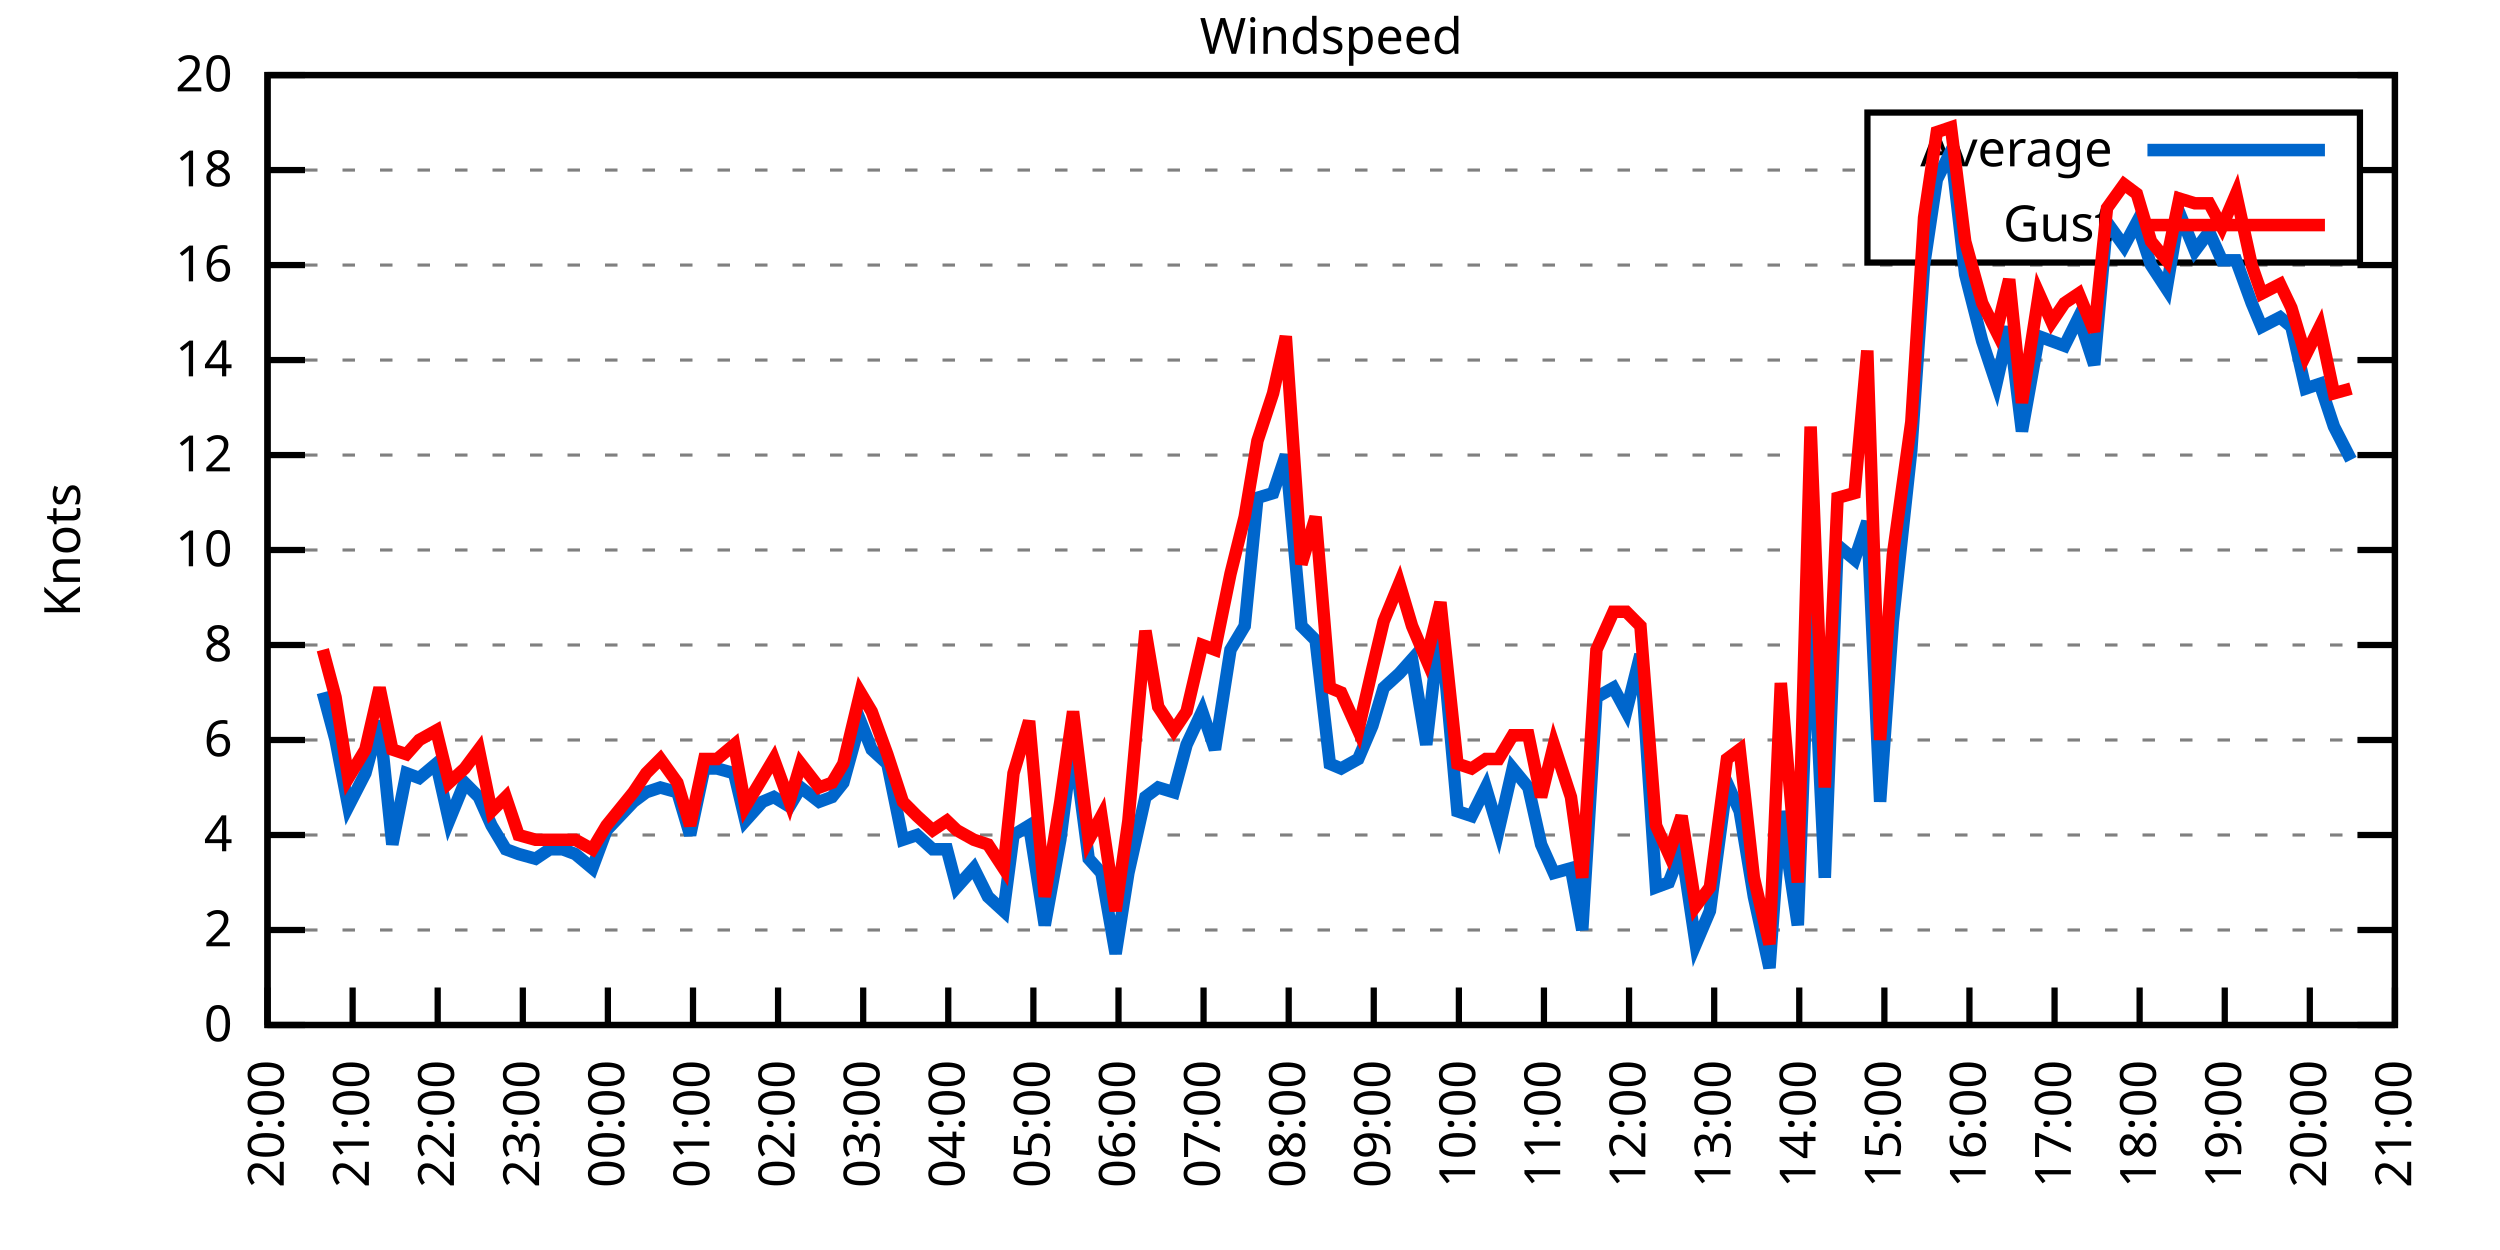
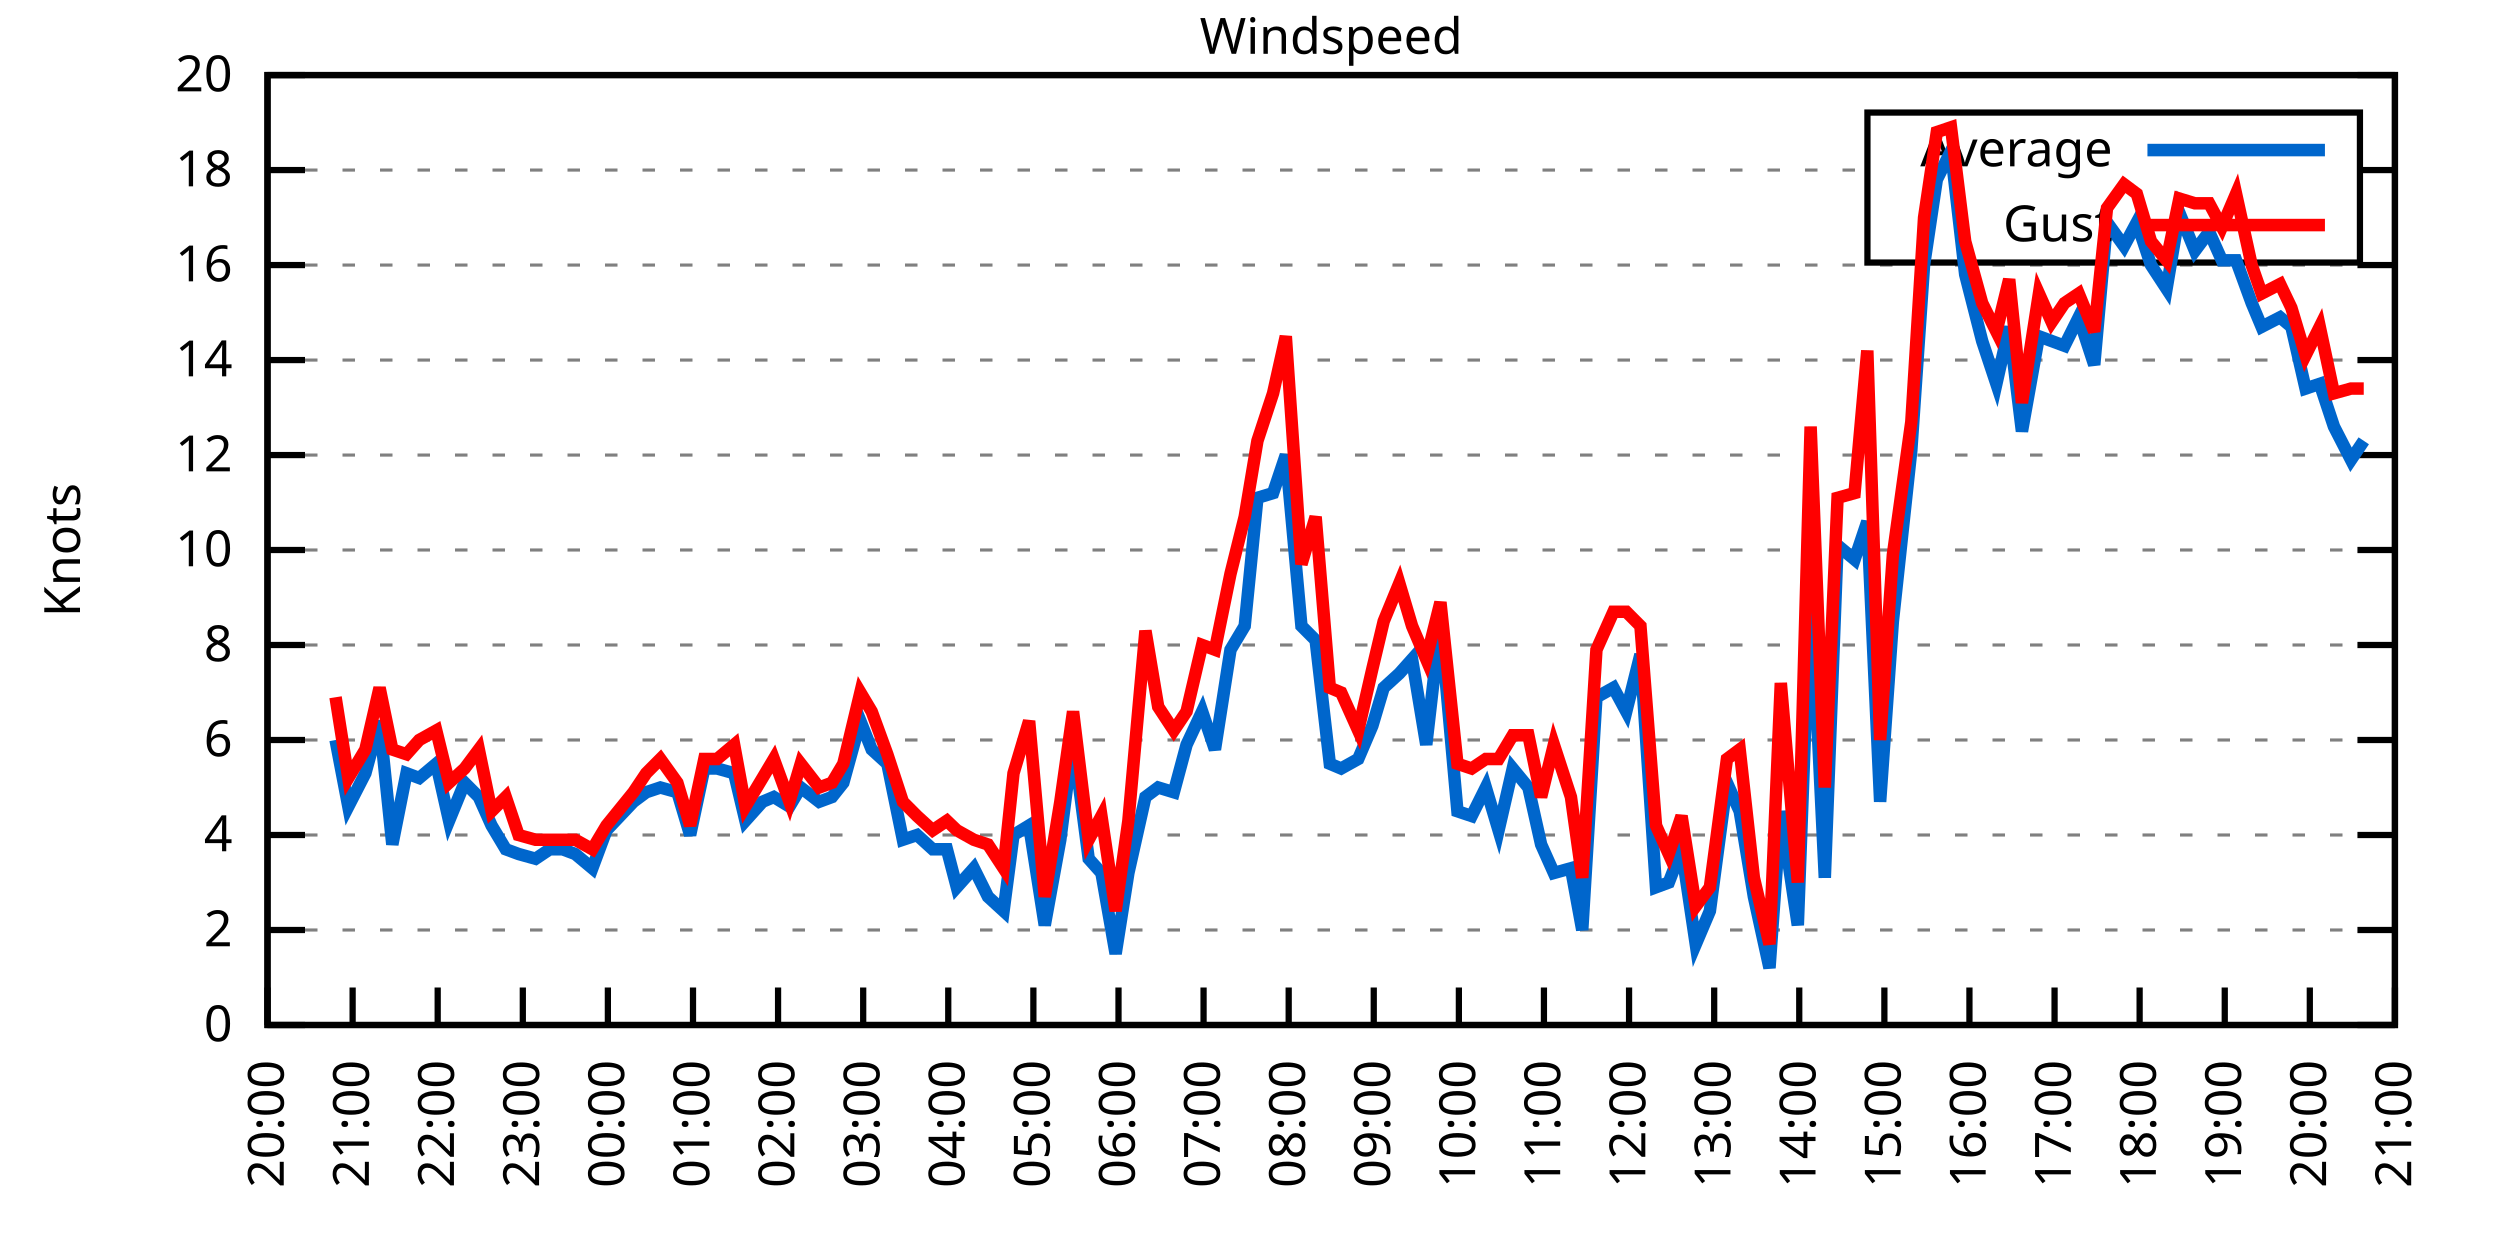
<svg xmlns="http://www.w3.org/2000/svg" xmlns:xlink="http://www.w3.org/1999/xlink" width="400" height="200" viewBox="0 0 400 200">
  <g id="gnuplot_canvas">
    <rect x="0" y="0" width="400" height="200" fill="none" />
    <defs>
      <circle id="gpDot" r="0.5" stroke-width="0.5" stroke="currentColor" />
      <path id="gpPt0" stroke-width="0.333" stroke="currentColor" d="M-1,0 h2 M0,-1 v2" />
      <path id="gpPt1" stroke-width="0.333" stroke="currentColor" d="M-1,-1 L1,1 M1,-1 L-1,1" />
      <path id="gpPt2" stroke-width="0.333" stroke="currentColor" d="M-1,0 L1,0 M0,-1 L0,1 M-1,-1 L1,1 M-1,1 L1,-1" />
      <rect id="gpPt3" stroke-width="0.333" stroke="currentColor" x="-1" y="-1" width="2" height="2" />
      <rect id="gpPt4" stroke-width="0.333" stroke="currentColor" fill="currentColor" x="-1" y="-1" width="2" height="2" />
      <circle id="gpPt5" stroke-width="0.333" stroke="currentColor" cx="0" cy="0" r="1" />
      <use xlink:href="#gpPt5" id="gpPt6" fill="currentColor" stroke="none" />
      <path id="gpPt7" stroke-width="0.333" stroke="currentColor" d="M0,-1.33 L-1.33,0.67 L1.33,0.67 z" />
      <use xlink:href="#gpPt7" id="gpPt8" fill="currentColor" stroke="none" />
      <use xlink:href="#gpPt7" id="gpPt9" stroke="currentColor" transform="rotate(180)" />
      <use xlink:href="#gpPt9" id="gpPt10" fill="currentColor" stroke="none" />
      <use xlink:href="#gpPt3" id="gpPt11" stroke="currentColor" transform="rotate(45)" />
      <use xlink:href="#gpPt11" id="gpPt12" fill="currentColor" stroke="none" />
      <path id="gpPt13" stroke-width="0.333" stroke="currentColor" d="M0,1.330 L1.265,0.411 L0.782,-1.067 L-0.782,-1.076 L-1.265,0.411 z" />
      <use xlink:href="#gpPt13" id="gpPt14" fill="currentColor" stroke="none" />
      <filter id="textbox" filterUnits="objectBoundingBox" x="0" y="0" height="1" width="1">
        <feFlood flood-color="white" flood-opacity="1" result="bgnd" />
        <feComposite in="SourceGraphic" in2="bgnd" operator="atop" />
      </filter>
      <filter id="greybox" filterUnits="objectBoundingBox" x="0" y="0" height="1" width="1">
        <feFlood flood-color="lightgrey" flood-opacity="1" result="grey" />
        <feComposite in="SourceGraphic" in2="grey" operator="atop" />
      </filter>
    </defs>
    <g fill="none" color="white" stroke="currentColor" stroke-width="1.00" stroke-linecap="butt" stroke-linejoin="miter">
</g>
    <g fill="none" color="black" stroke="currentColor" stroke-width="1.00" stroke-linecap="butt" stroke-linejoin="miter">
      <g stroke="none" shape-rendering="crispEdges">
        <polygon fill="rgb(255, 255, 255)" points="42.80,164.00 383.18,164.00 383.18,12.02 42.80,12.02 " />
      </g>
    </g>
    <g fill="none" color="black" stroke="currentColor" stroke-width="1.00" stroke-linecap="butt" stroke-linejoin="miter">
</g>
    <g fill="none" color="black" stroke="black" stroke-width="0.50" stroke-linecap="butt" stroke-linejoin="miter">
</g>
    <g fill="none" color="gray" stroke="currentColor" stroke-width="0.50" stroke-linecap="butt" stroke-linejoin="miter">
      <path stroke="gray" stroke-dasharray="2,4" class="gridline" d="M42.80,164.00 L383.19,164.00  " />
    </g>
    <g fill="none" color="gray" stroke="gray" stroke-width="1.00" stroke-linecap="butt" stroke-linejoin="miter">
</g>
    <g fill="none" color="black" stroke="currentColor" stroke-width="1.00" stroke-linecap="butt" stroke-linejoin="miter">
      <path stroke="black" d="M42.80,164.00 L48.80,164.00 M383.19,164.00 L377.19,164.00  " />
      <g transform="translate(37.20,166.60)" stroke="none" fill="black" font-family="Sans" font-size="8.00" text-anchor="end">
        <text>
          <tspan font-family="Sans"> 0</tspan>
        </text>
      </g>
    </g>
    <g fill="none" color="black" stroke="currentColor" stroke-width="1.00" stroke-linecap="butt" stroke-linejoin="miter">
</g>
    <g fill="none" color="black" stroke="black" stroke-width="0.50" stroke-linecap="butt" stroke-linejoin="miter">
</g>
    <g fill="none" color="gray" stroke="currentColor" stroke-width="0.50" stroke-linecap="butt" stroke-linejoin="miter">
      <path stroke="gray" stroke-dasharray="2,4" class="gridline" d="M42.80,148.80 L383.19,148.80  " />
    </g>
    <g fill="none" color="gray" stroke="gray" stroke-width="1.00" stroke-linecap="butt" stroke-linejoin="miter">
</g>
    <g fill="none" color="black" stroke="currentColor" stroke-width="1.00" stroke-linecap="butt" stroke-linejoin="miter">
      <path stroke="black" d="M42.80,148.80 L48.80,148.80 M383.19,148.80 L377.19,148.80  " />
      <g transform="translate(37.20,151.40)" stroke="none" fill="black" font-family="Sans" font-size="8.00" text-anchor="end">
        <text>
          <tspan font-family="Sans"> 2</tspan>
        </text>
      </g>
    </g>
    <g fill="none" color="black" stroke="currentColor" stroke-width="1.00" stroke-linecap="butt" stroke-linejoin="miter">
</g>
    <g fill="none" color="black" stroke="black" stroke-width="0.50" stroke-linecap="butt" stroke-linejoin="miter">
</g>
    <g fill="none" color="gray" stroke="currentColor" stroke-width="0.50" stroke-linecap="butt" stroke-linejoin="miter">
      <path stroke="gray" stroke-dasharray="2,4" class="gridline" d="M42.80,133.60 L383.19,133.60  " />
    </g>
    <g fill="none" color="gray" stroke="gray" stroke-width="1.00" stroke-linecap="butt" stroke-linejoin="miter">
</g>
    <g fill="none" color="black" stroke="currentColor" stroke-width="1.00" stroke-linecap="butt" stroke-linejoin="miter">
      <path stroke="black" d="M42.80,133.60 L48.80,133.60 M383.19,133.60 L377.19,133.60  " />
      <g transform="translate(37.20,136.20)" stroke="none" fill="black" font-family="Sans" font-size="8.00" text-anchor="end">
        <text>
          <tspan font-family="Sans"> 4</tspan>
        </text>
      </g>
    </g>
    <g fill="none" color="black" stroke="currentColor" stroke-width="1.00" stroke-linecap="butt" stroke-linejoin="miter">
</g>
    <g fill="none" color="black" stroke="black" stroke-width="0.50" stroke-linecap="butt" stroke-linejoin="miter">
</g>
    <g fill="none" color="gray" stroke="currentColor" stroke-width="0.50" stroke-linecap="butt" stroke-linejoin="miter">
      <path stroke="gray" stroke-dasharray="2,4" class="gridline" d="M42.80,118.40 L383.19,118.40  " />
    </g>
    <g fill="none" color="gray" stroke="gray" stroke-width="1.00" stroke-linecap="butt" stroke-linejoin="miter">
</g>
    <g fill="none" color="black" stroke="currentColor" stroke-width="1.00" stroke-linecap="butt" stroke-linejoin="miter">
      <path stroke="black" d="M42.80,118.40 L48.80,118.40 M383.19,118.40 L377.19,118.40  " />
      <g transform="translate(37.20,121.00)" stroke="none" fill="black" font-family="Sans" font-size="8.00" text-anchor="end">
        <text>
          <tspan font-family="Sans"> 6</tspan>
        </text>
      </g>
    </g>
    <g fill="none" color="black" stroke="currentColor" stroke-width="1.00" stroke-linecap="butt" stroke-linejoin="miter">
</g>
    <g fill="none" color="black" stroke="black" stroke-width="0.50" stroke-linecap="butt" stroke-linejoin="miter">
</g>
    <g fill="none" color="gray" stroke="currentColor" stroke-width="0.50" stroke-linecap="butt" stroke-linejoin="miter">
      <path stroke="gray" stroke-dasharray="2,4" class="gridline" d="M42.80,103.20 L383.19,103.20  " />
    </g>
    <g fill="none" color="gray" stroke="gray" stroke-width="1.00" stroke-linecap="butt" stroke-linejoin="miter">
</g>
    <g fill="none" color="black" stroke="currentColor" stroke-width="1.00" stroke-linecap="butt" stroke-linejoin="miter">
      <path stroke="black" d="M42.80,103.20 L48.80,103.20 M383.19,103.20 L377.19,103.20  " />
      <g transform="translate(37.20,105.80)" stroke="none" fill="black" font-family="Sans" font-size="8.00" text-anchor="end">
        <text>
          <tspan font-family="Sans"> 8</tspan>
        </text>
      </g>
    </g>
    <g fill="none" color="black" stroke="currentColor" stroke-width="1.00" stroke-linecap="butt" stroke-linejoin="miter">
</g>
    <g fill="none" color="black" stroke="black" stroke-width="0.50" stroke-linecap="butt" stroke-linejoin="miter">
</g>
    <g fill="none" color="gray" stroke="currentColor" stroke-width="0.50" stroke-linecap="butt" stroke-linejoin="miter">
      <path stroke="gray" stroke-dasharray="2,4" class="gridline" d="M42.80,88.00 L383.19,88.00  " />
    </g>
    <g fill="none" color="gray" stroke="gray" stroke-width="1.00" stroke-linecap="butt" stroke-linejoin="miter">
</g>
    <g fill="none" color="black" stroke="currentColor" stroke-width="1.00" stroke-linecap="butt" stroke-linejoin="miter">
      <path stroke="black" d="M42.80,88.00 L48.80,88.00 M383.19,88.00 L377.19,88.00  " />
      <g transform="translate(37.20,90.60)" stroke="none" fill="black" font-family="Sans" font-size="8.00" text-anchor="end">
        <text>
          <tspan font-family="Sans"> 10</tspan>
        </text>
      </g>
    </g>
    <g fill="none" color="black" stroke="currentColor" stroke-width="1.00" stroke-linecap="butt" stroke-linejoin="miter">
</g>
    <g fill="none" color="black" stroke="black" stroke-width="0.50" stroke-linecap="butt" stroke-linejoin="miter">
</g>
    <g fill="none" color="gray" stroke="currentColor" stroke-width="0.50" stroke-linecap="butt" stroke-linejoin="miter">
      <path stroke="gray" stroke-dasharray="2,4" class="gridline" d="M42.80,72.81 L383.19,72.81  " />
    </g>
    <g fill="none" color="gray" stroke="gray" stroke-width="1.00" stroke-linecap="butt" stroke-linejoin="miter">
</g>
    <g fill="none" color="black" stroke="currentColor" stroke-width="1.00" stroke-linecap="butt" stroke-linejoin="miter">
      <path stroke="black" d="M42.80,72.81 L48.80,72.81 M383.19,72.81 L377.19,72.81  " />
      <g transform="translate(37.20,75.41)" stroke="none" fill="black" font-family="Sans" font-size="8.00" text-anchor="end">
        <text>
          <tspan font-family="Sans"> 12</tspan>
        </text>
      </g>
    </g>
    <g fill="none" color="black" stroke="currentColor" stroke-width="1.00" stroke-linecap="butt" stroke-linejoin="miter">
</g>
    <g fill="none" color="black" stroke="black" stroke-width="0.50" stroke-linecap="butt" stroke-linejoin="miter">
</g>
    <g fill="none" color="gray" stroke="currentColor" stroke-width="0.50" stroke-linecap="butt" stroke-linejoin="miter">
      <path stroke="gray" stroke-dasharray="2,4" class="gridline" d="M42.80,57.61 L383.19,57.61  " />
    </g>
    <g fill="none" color="gray" stroke="gray" stroke-width="1.00" stroke-linecap="butt" stroke-linejoin="miter">
</g>
    <g fill="none" color="black" stroke="currentColor" stroke-width="1.00" stroke-linecap="butt" stroke-linejoin="miter">
      <path stroke="black" d="M42.80,57.61 L48.80,57.61 M383.19,57.61 L377.19,57.61  " />
      <g transform="translate(37.20,60.21)" stroke="none" fill="black" font-family="Sans" font-size="8.00" text-anchor="end">
        <text>
          <tspan font-family="Sans"> 14</tspan>
        </text>
      </g>
    </g>
    <g fill="none" color="black" stroke="currentColor" stroke-width="1.00" stroke-linecap="butt" stroke-linejoin="miter">
</g>
    <g fill="none" color="black" stroke="black" stroke-width="0.50" stroke-linecap="butt" stroke-linejoin="miter">
</g>
    <g fill="none" color="gray" stroke="currentColor" stroke-width="0.50" stroke-linecap="butt" stroke-linejoin="miter">
      <path stroke="gray" stroke-dasharray="2,4" class="gridline" d="M42.80,42.41 L383.19,42.41  " />
    </g>
    <g fill="none" color="gray" stroke="gray" stroke-width="1.00" stroke-linecap="butt" stroke-linejoin="miter">
</g>
    <g fill="none" color="black" stroke="currentColor" stroke-width="1.00" stroke-linecap="butt" stroke-linejoin="miter">
      <path stroke="black" d="M42.80,42.41 L48.80,42.41 M383.19,42.41 L377.19,42.41  " />
      <g transform="translate(37.20,45.01)" stroke="none" fill="black" font-family="Sans" font-size="8.00" text-anchor="end">
        <text>
          <tspan font-family="Sans"> 16</tspan>
        </text>
      </g>
    </g>
    <g fill="none" color="black" stroke="currentColor" stroke-width="1.00" stroke-linecap="butt" stroke-linejoin="miter">
</g>
    <g fill="none" color="black" stroke="black" stroke-width="0.50" stroke-linecap="butt" stroke-linejoin="miter">
</g>
    <g fill="none" color="gray" stroke="currentColor" stroke-width="0.50" stroke-linecap="butt" stroke-linejoin="miter">
      <path stroke="gray" stroke-dasharray="2,4" class="gridline" d="M42.80,27.21 L298.79,27.21 M377.59,27.21 L383.19,27.21  " />
    </g>
    <g fill="none" color="gray" stroke="gray" stroke-width="1.00" stroke-linecap="butt" stroke-linejoin="miter">
</g>
    <g fill="none" color="black" stroke="currentColor" stroke-width="1.00" stroke-linecap="butt" stroke-linejoin="miter">
      <path stroke="black" d="M42.80,27.21 L48.80,27.21 M383.19,27.21 L377.19,27.21  " />
      <g transform="translate(37.20,29.81)" stroke="none" fill="black" font-family="Sans" font-size="8.00" text-anchor="end">
        <text>
          <tspan font-family="Sans"> 18</tspan>
        </text>
      </g>
    </g>
    <g fill="none" color="black" stroke="currentColor" stroke-width="1.00" stroke-linecap="butt" stroke-linejoin="miter">
</g>
    <g fill="none" color="black" stroke="black" stroke-width="0.50" stroke-linecap="butt" stroke-linejoin="miter">
</g>
    <g fill="none" color="gray" stroke="currentColor" stroke-width="0.50" stroke-linecap="butt" stroke-linejoin="miter">
      <path stroke="gray" stroke-dasharray="2,4" class="gridline" d="M42.80,12.01 L383.19,12.01  " />
    </g>
    <g fill="none" color="gray" stroke="gray" stroke-width="1.00" stroke-linecap="butt" stroke-linejoin="miter">
</g>
    <g fill="none" color="black" stroke="currentColor" stroke-width="1.00" stroke-linecap="butt" stroke-linejoin="miter">
      <path stroke="black" d="M42.80,12.01 L48.80,12.01 M383.19,12.01 L377.19,12.01  " />
      <g transform="translate(37.20,14.61)" stroke="none" fill="black" font-family="Sans" font-size="8.00" text-anchor="end">
        <text>
          <tspan font-family="Sans"> 20</tspan>
        </text>
      </g>
    </g>
    <g fill="none" color="black" stroke="currentColor" stroke-width="1.00" stroke-linecap="butt" stroke-linejoin="miter">
      <path stroke="black" d="M42.80,164.00 L42.80,158.00  " />
      <g transform="translate(45.40,169.60) rotate(270.00)" stroke="none" fill="black" font-family="Sans" font-size="8.00" text-anchor="end">
        <text>
          <tspan font-family="Sans">20:00</tspan>
        </text>
      </g>
    </g>
    <g fill="none" color="black" stroke="currentColor" stroke-width="1.00" stroke-linecap="butt" stroke-linejoin="miter">
      <path stroke="black" d="M56.42,164.00 L56.42,158.00  " />
      <g transform="translate(59.02,169.60) rotate(270.00)" stroke="none" fill="black" font-family="Sans" font-size="8.00" text-anchor="end">
        <text>
          <tspan font-family="Sans">21:00</tspan>
        </text>
      </g>
    </g>
    <g fill="none" color="black" stroke="currentColor" stroke-width="1.00" stroke-linecap="butt" stroke-linejoin="miter">
      <path stroke="black" d="M70.03,164.00 L70.03,158.00  " />
      <g transform="translate(72.63,169.60) rotate(270.00)" stroke="none" fill="black" font-family="Sans" font-size="8.00" text-anchor="end">
        <text>
          <tspan font-family="Sans">22:00</tspan>
        </text>
      </g>
    </g>
    <g fill="none" color="black" stroke="currentColor" stroke-width="1.00" stroke-linecap="butt" stroke-linejoin="miter">
      <path stroke="black" d="M83.65,164.00 L83.65,158.00  " />
      <g transform="translate(86.25,169.60) rotate(270.00)" stroke="none" fill="black" font-family="Sans" font-size="8.00" text-anchor="end">
        <text>
          <tspan font-family="Sans">23:00</tspan>
        </text>
      </g>
    </g>
    <g fill="none" color="black" stroke="currentColor" stroke-width="1.00" stroke-linecap="butt" stroke-linejoin="miter">
      <path stroke="black" d="M97.26,164.00 L97.26,158.00  " />
      <g transform="translate(99.86,169.60) rotate(270.00)" stroke="none" fill="black" font-family="Sans" font-size="8.00" text-anchor="end">
        <text>
          <tspan font-family="Sans">00:00</tspan>
        </text>
      </g>
    </g>
    <g fill="none" color="black" stroke="currentColor" stroke-width="1.00" stroke-linecap="butt" stroke-linejoin="miter">
      <path stroke="black" d="M110.88,164.00 L110.88,158.00  " />
      <g transform="translate(113.48,169.60) rotate(270.00)" stroke="none" fill="black" font-family="Sans" font-size="8.00" text-anchor="end">
        <text>
          <tspan font-family="Sans">01:00</tspan>
        </text>
      </g>
    </g>
    <g fill="none" color="black" stroke="currentColor" stroke-width="1.00" stroke-linecap="butt" stroke-linejoin="miter">
      <path stroke="black" d="M124.49,164.00 L124.49,158.00  " />
      <g transform="translate(127.09,169.60) rotate(270.00)" stroke="none" fill="black" font-family="Sans" font-size="8.00" text-anchor="end">
        <text>
          <tspan font-family="Sans">02:00</tspan>
        </text>
      </g>
    </g>
    <g fill="none" color="black" stroke="currentColor" stroke-width="1.00" stroke-linecap="butt" stroke-linejoin="miter">
      <path stroke="black" d="M138.11,164.00 L138.11,158.00  " />
      <g transform="translate(140.71,169.60) rotate(270.00)" stroke="none" fill="black" font-family="Sans" font-size="8.00" text-anchor="end">
        <text>
          <tspan font-family="Sans">03:00</tspan>
        </text>
      </g>
    </g>
    <g fill="none" color="black" stroke="currentColor" stroke-width="1.00" stroke-linecap="butt" stroke-linejoin="miter">
      <path stroke="black" d="M151.72,164.00 L151.72,158.00  " />
      <g transform="translate(154.32,169.60) rotate(270.00)" stroke="none" fill="black" font-family="Sans" font-size="8.00" text-anchor="end">
        <text>
          <tspan font-family="Sans">04:00</tspan>
        </text>
      </g>
    </g>
    <g fill="none" color="black" stroke="currentColor" stroke-width="1.00" stroke-linecap="butt" stroke-linejoin="miter">
      <path stroke="black" d="M165.34,164.00 L165.34,158.00  " />
      <g transform="translate(167.94,169.60) rotate(270.00)" stroke="none" fill="black" font-family="Sans" font-size="8.00" text-anchor="end">
        <text>
          <tspan font-family="Sans">05:00</tspan>
        </text>
      </g>
    </g>
    <g fill="none" color="black" stroke="currentColor" stroke-width="1.00" stroke-linecap="butt" stroke-linejoin="miter">
      <path stroke="black" d="M178.96,164.00 L178.96,158.00  " />
      <g transform="translate(181.56,169.60) rotate(270.00)" stroke="none" fill="black" font-family="Sans" font-size="8.00" text-anchor="end">
        <text>
          <tspan font-family="Sans">06:00</tspan>
        </text>
      </g>
    </g>
    <g fill="none" color="black" stroke="currentColor" stroke-width="1.00" stroke-linecap="butt" stroke-linejoin="miter">
      <path stroke="black" d="M192.57,164.00 L192.57,158.00  " />
      <g transform="translate(195.17,169.60) rotate(270.00)" stroke="none" fill="black" font-family="Sans" font-size="8.00" text-anchor="end">
        <text>
          <tspan font-family="Sans">07:00</tspan>
        </text>
      </g>
    </g>
    <g fill="none" color="black" stroke="currentColor" stroke-width="1.00" stroke-linecap="butt" stroke-linejoin="miter">
      <path stroke="black" d="M206.19,164.00 L206.19,158.00  " />
      <g transform="translate(208.79,169.60) rotate(270.00)" stroke="none" fill="black" font-family="Sans" font-size="8.00" text-anchor="end">
        <text>
          <tspan font-family="Sans">08:00</tspan>
        </text>
      </g>
    </g>
    <g fill="none" color="black" stroke="currentColor" stroke-width="1.00" stroke-linecap="butt" stroke-linejoin="miter">
      <path stroke="black" d="M219.80,164.00 L219.80,158.00  " />
      <g transform="translate(222.40,169.60) rotate(270.00)" stroke="none" fill="black" font-family="Sans" font-size="8.00" text-anchor="end">
        <text>
          <tspan font-family="Sans">09:00</tspan>
        </text>
      </g>
    </g>
    <g fill="none" color="black" stroke="currentColor" stroke-width="1.00" stroke-linecap="butt" stroke-linejoin="miter">
      <path stroke="black" d="M233.42,164.00 L233.42,158.00  " />
      <g transform="translate(236.02,169.60) rotate(270.00)" stroke="none" fill="black" font-family="Sans" font-size="8.00" text-anchor="end">
        <text>
          <tspan font-family="Sans">10:00</tspan>
        </text>
      </g>
    </g>
    <g fill="none" color="black" stroke="currentColor" stroke-width="1.00" stroke-linecap="butt" stroke-linejoin="miter">
      <path stroke="black" d="M247.03,164.00 L247.03,158.00  " />
      <g transform="translate(249.63,169.60) rotate(270.00)" stroke="none" fill="black" font-family="Sans" font-size="8.00" text-anchor="end">
        <text>
          <tspan font-family="Sans">11:00</tspan>
        </text>
      </g>
    </g>
    <g fill="none" color="black" stroke="currentColor" stroke-width="1.00" stroke-linecap="butt" stroke-linejoin="miter">
      <path stroke="black" d="M260.65,164.00 L260.65,158.00  " />
      <g transform="translate(263.25,169.60) rotate(270.00)" stroke="none" fill="black" font-family="Sans" font-size="8.00" text-anchor="end">
        <text>
          <tspan font-family="Sans">12:00</tspan>
        </text>
      </g>
    </g>
    <g fill="none" color="black" stroke="currentColor" stroke-width="1.00" stroke-linecap="butt" stroke-linejoin="miter">
      <path stroke="black" d="M274.27,164.00 L274.27,158.00  " />
      <g transform="translate(276.87,169.60) rotate(270.00)" stroke="none" fill="black" font-family="Sans" font-size="8.00" text-anchor="end">
        <text>
          <tspan font-family="Sans">13:00</tspan>
        </text>
      </g>
    </g>
    <g fill="none" color="black" stroke="currentColor" stroke-width="1.00" stroke-linecap="butt" stroke-linejoin="miter">
      <path stroke="black" d="M287.88,164.00 L287.88,158.00  " />
      <g transform="translate(290.48,169.60) rotate(270.00)" stroke="none" fill="black" font-family="Sans" font-size="8.00" text-anchor="end">
        <text>
          <tspan font-family="Sans">14:00</tspan>
        </text>
      </g>
    </g>
    <g fill="none" color="black" stroke="currentColor" stroke-width="1.00" stroke-linecap="butt" stroke-linejoin="miter">
      <path stroke="black" d="M301.50,164.00 L301.50,158.00  " />
      <g transform="translate(304.10,169.60) rotate(270.00)" stroke="none" fill="black" font-family="Sans" font-size="8.00" text-anchor="end">
        <text>
          <tspan font-family="Sans">15:00</tspan>
        </text>
      </g>
    </g>
    <g fill="none" color="black" stroke="currentColor" stroke-width="1.00" stroke-linecap="butt" stroke-linejoin="miter">
      <path stroke="black" d="M315.11,164.00 L315.11,158.00  " />
      <g transform="translate(317.71,169.60) rotate(270.00)" stroke="none" fill="black" font-family="Sans" font-size="8.00" text-anchor="end">
        <text>
          <tspan font-family="Sans">16:00</tspan>
        </text>
      </g>
    </g>
    <g fill="none" color="black" stroke="currentColor" stroke-width="1.00" stroke-linecap="butt" stroke-linejoin="miter">
      <path stroke="black" d="M328.73,164.00 L328.73,158.00  " />
      <g transform="translate(331.33,169.60) rotate(270.00)" stroke="none" fill="black" font-family="Sans" font-size="8.00" text-anchor="end">
        <text>
          <tspan font-family="Sans">17:00</tspan>
        </text>
      </g>
    </g>
    <g fill="none" color="black" stroke="currentColor" stroke-width="1.00" stroke-linecap="butt" stroke-linejoin="miter">
      <path stroke="black" d="M342.34,164.00 L342.34,158.00  " />
      <g transform="translate(344.94,169.60) rotate(270.00)" stroke="none" fill="black" font-family="Sans" font-size="8.00" text-anchor="end">
        <text>
          <tspan font-family="Sans">18:00</tspan>
        </text>
      </g>
    </g>
    <g fill="none" color="black" stroke="currentColor" stroke-width="1.00" stroke-linecap="butt" stroke-linejoin="miter">
      <path stroke="black" d="M355.96,164.00 L355.96,158.00  " />
      <g transform="translate(358.56,169.60) rotate(270.00)" stroke="none" fill="black" font-family="Sans" font-size="8.00" text-anchor="end">
        <text>
          <tspan font-family="Sans">19:00</tspan>
        </text>
      </g>
    </g>
    <g fill="none" color="black" stroke="currentColor" stroke-width="1.00" stroke-linecap="butt" stroke-linejoin="miter">
      <path stroke="black" d="M369.57,164.00 L369.57,158.00  " />
      <g transform="translate(372.17,169.60) rotate(270.00)" stroke="none" fill="black" font-family="Sans" font-size="8.00" text-anchor="end">
        <text>
          <tspan font-family="Sans">20:00</tspan>
        </text>
      </g>
    </g>
    <g fill="none" color="black" stroke="currentColor" stroke-width="1.00" stroke-linecap="butt" stroke-linejoin="miter">
      <path stroke="black" d="M383.19,164.00 L383.19,158.00  " />
      <g transform="translate(385.79,169.60) rotate(270.00)" stroke="none" fill="black" font-family="Sans" font-size="8.00" text-anchor="end">
        <text>
          <tspan font-family="Sans">21:00</tspan>
        </text>
      </g>
    </g>
    <g fill="none" color="black" stroke="currentColor" stroke-width="1.00" stroke-linecap="butt" stroke-linejoin="miter">
</g>
    <g fill="none" color="black" stroke="currentColor" stroke-width="1.00" stroke-linecap="butt" stroke-linejoin="miter">
      <path stroke="black" d="M42.80,12.01 L42.80,164.00 L383.19,164.00 L383.19,12.01 L42.80,12.01 Z  " />
    </g>
    <g fill="none" color="black" stroke="currentColor" stroke-width="1.00" stroke-linecap="butt" stroke-linejoin="miter">
</g>
    <g fill="none" color="black" stroke="currentColor" stroke-width="1.00" stroke-linecap="butt" stroke-linejoin="miter">
      <path stroke="black" d="M298.79,42.01 L298.79,18.01 L377.59,18.01 L377.59,42.01 L298.79,42.01 Z  " />
    </g>
    <g id="Windspeed_plot_1">
      <g fill="none" color="white" stroke="black" stroke-width="2.00" stroke-linecap="butt" stroke-linejoin="miter">
</g>
      <g fill="none" color="black" stroke="currentColor" stroke-width="2.00" stroke-linecap="butt" stroke-linejoin="miter">
        <g transform="translate(337.99,26.61)" stroke="none" fill="black" font-family="Sans" font-size="8.00" text-anchor="end">
          <text>
            <tspan font-family="Sans">Average</tspan>
          </text>
        </g>
      </g>
      <g fill="none" color="black" stroke="currentColor" stroke-width="2.00" stroke-linecap="butt" stroke-linejoin="miter">
-         <path stroke="rgb(  0, 102, 204)" d="M343.59,24.01 L371.99,24.01 M51.65,110.80 L53.69,118.40 L55.73,129.04 L58.46,123.72 L60.73,115.36 L62.77,135.12   L65.04,123.72 L67.08,124.48 L69.80,122.20 L71.85,131.32 L74.34,125.24 L76.61,127.52 L78.65,132.08 L80.92,135.88   L82.97,136.64 L85.69,137.40 L87.96,135.88 L90.00,135.88 L92.04,136.64 L94.77,138.92 L97.04,132.84 L101.35,128.28   L103.39,126.76 L105.66,126.00 L108.38,126.76 L110.42,133.60 L112.69,122.96 L114.74,122.96 L117.46,123.72 L119.27,131.32   L122.00,128.28 L123.81,127.52 L126.31,129.04 L128.12,126.00 L131.07,128.28 L133.12,127.52 L134.93,125.24 L137.66,115.36   L139.47,119.92 L141.97,122.20 L144.46,134.36 L146.73,133.60 L149.23,135.88 L151.50,135.88 L153.09,141.96 L155.81,138.92   L158.08,143.48 L160.57,145.76 L162.16,133.60 L164.66,132.08 L167.16,148.04 L169.65,134.36 L171.69,118.40 L174.19,137.40   L176.23,139.68 L178.50,152.60 L180.54,139.68 L183.27,127.52 L185.31,126.00 L187.81,126.76 L189.85,119.16 L192.34,113.84   L194.39,119.92 L196.88,103.96 L199.15,100.16 L201.19,79.65 L203.69,78.89 L205.73,72.81 L208.23,100.16 L210.50,102.44   L212.77,122.20 L214.58,122.96 L217.31,121.44 L219.58,116.12 L221.39,110.04 L223.89,107.76 L225.93,105.48 L228.20,119.16   L230.47,99.40 L233.19,129.80 L235.46,130.56 L237.73,126.00 L239.77,132.84 L242.04,122.96 L244.54,126.00 L246.58,135.12   L248.62,139.68 L251.35,138.92 L253.16,148.80 L255.43,111.56 L258.15,110.04 L260.20,113.84 L262.47,104.72 L264.96,141.96   L267.00,141.20 L269.05,135.88 L271.32,151.08 L273.58,145.76 L276.31,125.24 L278.35,129.80 L280.62,143.48 L283.12,154.88   L284.93,129.80 L287.65,148.04 L289.70,93.32 L291.97,140.44 L294.01,87.25 L296.73,89.52 L298.77,83.45 L300.82,128.28   L302.86,99.40 L305.81,72.05 L307.85,42.41 L309.89,28.73 L312.16,24.17 L314.43,43.93 L317.15,54.57 L319.42,61.41   L321.47,52.29 L323.51,69.01 L326.23,53.81 L328.27,54.57 L330.32,55.33 L332.59,50.77 L335.08,58.37 L337.12,35.57   L339.85,39.37 L341.89,35.57 L344.16,42.41 L346.65,46.21 L348.70,34.05 L351.19,40.13 L353.46,37.09 L355.50,41.65   L357.77,41.65 L360.27,48.49 L361.86,52.29 L364.81,50.77 L366.62,52.29 L368.89,62.17 L371.16,61.41 L373.43,68.25   L376.16,73.57  " />
+         <path stroke="rgb(  0, 102, 204)" d="M343.59,24.01 L371.99,24.01 M53.69,118.40 L55.73,129.04 L58.46,123.72 L60.73,115.36 L62.77,135.12 L65.04,123.72   L67.08,124.48 L69.80,122.20 L71.85,131.32 L74.34,125.24 L76.61,127.52 L78.65,132.08 L80.92,135.88 L82.97,136.64   L85.69,137.40 L87.96,135.88 L90.00,135.88 L92.04,136.64 L94.77,138.92 L97.04,132.84 L101.35,128.28 L103.39,126.76   L105.66,126.00 L108.38,126.76 L110.42,133.60 L112.69,122.96 L114.74,122.96 L117.46,123.72 L119.27,131.32 L122.00,128.28   L123.81,127.52 L126.31,129.04 L128.12,126.00 L131.07,128.28 L133.12,127.52 L134.93,125.24 L137.66,115.36 L139.47,119.92   L141.97,122.20 L144.46,134.36 L146.73,133.60 L149.23,135.88 L151.50,135.88 L153.09,141.96 L155.81,138.92 L158.08,143.48   L160.57,145.76 L162.16,133.60 L164.66,132.08 L167.16,148.04 L169.65,134.36 L171.69,118.40 L174.19,137.40 L176.23,139.68   L178.50,152.60 L180.54,139.68 L183.27,127.52 L185.31,126.00 L187.81,126.76 L189.85,119.16 L192.34,113.84 L194.39,119.92   L196.88,103.96 L199.15,100.16 L201.19,79.65 L203.69,78.89 L205.73,72.81 L208.23,100.16 L210.50,102.44 L212.77,122.20   L214.58,122.96 L217.31,121.44 L219.58,116.12 L221.39,110.04 L223.89,107.76 L225.93,105.48 L228.20,119.16 L230.47,99.40   L233.19,129.80 L235.46,130.56 L237.73,126.00 L239.77,132.84 L242.04,122.96 L244.54,126.00 L246.58,135.12 L248.62,139.68   L251.35,138.92 L253.16,148.80 L255.43,111.56 L258.15,110.04 L260.20,113.84 L262.47,104.72 L264.96,141.96 L267.00,141.20   L269.05,135.88 L271.32,151.08 L273.58,145.76 L276.31,125.24 L278.35,129.80 L280.62,143.48 L283.12,154.88 L284.93,129.80   L287.65,148.04 L289.70,93.32 L291.97,140.44 L294.01,87.25 L296.73,89.52 L298.77,83.45 L300.82,128.28 L302.86,99.40   L305.81,72.05 L307.85,42.41 L309.89,28.73 L312.16,24.17 L314.43,43.93 L317.15,54.57 L319.42,61.41 L321.47,52.29   L323.51,69.01 L326.23,53.81 L328.27,54.57 L330.32,55.33 L332.59,50.77 L335.08,58.37 L337.12,35.57 L339.85,39.37   L341.89,35.57 L344.16,42.41 L346.65,46.21 L348.70,34.05 L351.19,40.13 L353.46,37.09 L355.50,41.65 L357.77,41.65   L360.27,48.49 L361.86,52.29 L364.81,50.77 L366.62,52.29 L368.89,62.17 L371.16,61.41 L373.43,68.25 L376.16,73.57   L378.20,70.53  " />
      </g>
    </g>
    <g id="Windspeed_plot_2">
      <g fill="none" color="black" stroke="currentColor" stroke-width="2.00" stroke-linecap="butt" stroke-linejoin="miter">
        <g transform="translate(337.99,38.61)" stroke="none" fill="black" font-family="Sans" font-size="8.00" text-anchor="end">
          <text>
            <tspan font-family="Sans">Gust</tspan>
          </text>
        </g>
      </g>
      <g fill="none" color="black" stroke="currentColor" stroke-width="2.00" stroke-linecap="butt" stroke-linejoin="miter">
-         <path stroke="rgb(255,   0,   0)" d="M343.59,36.01 L371.99,36.01 M51.65,103.96 L53.69,111.56 L55.73,124.48 L58.46,119.92 L60.73,110.04 L62.77,119.92   L65.04,120.68 L67.08,118.40 L69.80,116.88 L71.85,125.24 L74.34,122.96 L76.61,119.92 L78.65,129.80 L80.92,127.52   L82.97,133.60 L85.69,134.36 L87.96,134.36 L90.00,134.36 L92.04,134.36 L94.77,135.88 L97.04,132.08 L101.35,126.76   L103.39,123.72 L105.66,121.44 L108.38,125.24 L110.42,132.08 L112.69,121.44 L114.74,121.44 L117.46,119.16 L119.27,129.04   L122.00,124.48 L123.81,121.44 L126.31,128.28 L128.12,122.20 L131.07,126.00 L133.12,125.24 L134.93,122.20 L137.66,110.80   L139.47,113.84 L141.97,120.68 L144.46,128.28 L146.73,130.56 L149.23,132.84 L151.50,131.32 L153.09,132.84 L155.81,134.36   L158.08,135.12 L160.57,138.92 L162.16,123.72 L164.66,115.36 L167.16,143.48 L169.65,128.28 L171.69,113.84 L174.19,134.36   L176.23,130.56 L178.50,145.76 L180.54,131.32 L183.27,100.92 L185.31,113.08 L187.81,116.88 L189.85,113.84 L192.34,103.20   L194.39,103.96 L196.88,91.80 L199.15,82.69 L201.19,70.53 L203.69,62.93 L205.73,53.81 L208.23,90.28 L210.50,82.69   L212.77,110.04 L214.58,110.80 L217.31,116.88 L219.58,107.00 L221.39,99.40 L223.89,93.32 L225.93,100.16 L228.20,105.48   L230.47,96.36 L233.19,122.20 L235.46,122.96 L237.73,121.44 L239.77,121.44 L242.04,117.64 L244.54,117.64 L246.58,127.52   L248.62,119.16 L251.35,127.52 L253.16,140.44 L255.43,103.96 L258.15,97.88 L260.20,97.88 L262.47,100.16 L264.96,132.08   L267.00,136.64 L269.05,130.56 L271.32,145.00 L273.58,141.96 L276.31,121.44 L278.35,119.92 L280.62,140.44 L283.12,151.08   L284.93,109.28 L287.65,141.20 L289.70,68.25 L291.97,126.00 L294.01,79.65 L296.73,78.89 L298.77,56.09 L300.82,118.40   L302.86,88.76 L305.81,67.49 L307.85,34.81 L309.89,21.13 L312.16,20.37 L314.43,38.61 L317.15,48.49 L319.42,53.05   L321.47,44.69 L323.51,64.45 L326.23,46.97 L328.27,51.53 L330.32,48.49 L332.59,46.97 L335.08,53.05 L337.12,33.29   L339.85,29.49 L341.89,31.01 L344.16,38.61 L346.65,41.65 L348.70,31.77 L351.19,32.53 L353.46,32.53 L355.50,36.33   L357.77,31.01 L360.27,42.41 L361.86,46.97 L364.81,45.45 L366.62,49.25 L368.89,56.85 L371.16,52.29 L373.43,62.93   L376.16,62.17  " />
+         <path stroke="rgb(255,   0,   0)" d="M343.59,36.01 L371.99,36.01 M53.69,111.56 L55.73,124.48 L58.46,119.92 L60.73,110.04 L62.77,119.92 L65.04,120.68   L67.08,118.40 L69.80,116.88 L71.85,125.24 L74.34,122.96 L76.61,119.92 L78.65,129.80 L80.92,127.52 L82.97,133.60   L85.69,134.36 L87.96,134.36 L90.00,134.36 L92.04,134.36 L94.77,135.88 L97.04,132.08 L101.35,126.76 L103.39,123.72   L105.66,121.44 L108.38,125.24 L110.42,132.08 L112.69,121.44 L114.74,121.44 L117.46,119.16 L119.27,129.04 L122.00,124.48   L123.81,121.44 L126.31,128.28 L128.12,122.20 L131.07,126.00 L133.12,125.24 L134.93,122.20 L137.66,110.80 L139.47,113.84   L141.97,120.68 L144.46,128.28 L146.73,130.56 L149.23,132.84 L151.50,131.32 L153.09,132.84 L155.81,134.36 L158.08,135.12   L160.57,138.92 L162.16,123.72 L164.66,115.36 L167.16,143.48 L169.65,128.28 L171.69,113.84 L174.19,134.36 L176.23,130.56   L178.50,145.76 L180.54,131.32 L183.27,100.92 L185.31,113.08 L187.81,116.88 L189.85,113.84 L192.34,103.20 L194.39,103.96   L196.88,91.80 L199.15,82.69 L201.19,70.53 L203.69,62.93 L205.73,53.81 L208.23,90.28 L210.50,82.69 L212.77,110.04   L214.58,110.80 L217.31,116.88 L219.58,107.00 L221.39,99.40 L223.89,93.32 L225.93,100.16 L228.20,105.48 L230.47,96.36   L233.19,122.20 L235.46,122.96 L237.73,121.44 L239.77,121.44 L242.04,117.64 L244.54,117.64 L246.58,127.52 L248.62,119.16   L251.35,127.52 L253.16,140.44 L255.43,103.96 L258.15,97.88 L260.20,97.88 L262.47,100.16 L264.96,132.08 L267.00,136.64   L269.05,130.56 L271.32,145.00 L273.58,141.96 L276.31,121.44 L278.35,119.92 L280.62,140.44 L283.12,151.08 L284.93,109.28   L287.65,141.20 L289.70,68.25 L291.97,126.00 L294.01,79.65 L296.73,78.89 L298.77,56.09 L300.82,118.40 L302.86,88.76   L305.81,67.49 L307.85,34.81 L309.89,21.13 L312.16,20.37 L314.43,38.61 L317.15,48.49 L319.42,53.05 L321.47,44.69   L323.51,64.45 L326.23,46.97 L328.27,51.53 L330.32,48.49 L332.59,46.97 L335.08,53.05 L337.12,33.29 L339.85,29.49   L341.89,31.01 L344.16,38.61 L346.65,41.65 L348.70,31.77 L351.19,32.53 L353.46,32.53 L355.50,36.33 L357.77,31.01   L360.27,42.41 L361.86,46.97 L364.81,45.45 L366.62,49.25 L368.89,56.85 L371.16,52.29 L373.43,62.93 L376.16,62.17   L378.20,62.17  " />
      </g>
    </g>
    <g fill="none" color="black" stroke="currentColor" stroke-width="2.00" stroke-linecap="butt" stroke-linejoin="miter">
</g>
    <g fill="none" color="black" stroke="black" stroke-width="1.00" stroke-linecap="butt" stroke-linejoin="miter">
</g>
    <g fill="none" color="black" stroke="currentColor" stroke-width="1.00" stroke-linecap="butt" stroke-linejoin="miter">
      <path stroke="black" d="M42.80,12.01 L42.80,164.00 L383.19,164.00 L383.19,12.01 L42.80,12.01 Z  " />
      <g transform="translate(12.80,88.01) rotate(270.00)" stroke="none" fill="black" font-family="Sans" font-size="8.00" text-anchor="middle">
        <text>
          <tspan font-family="Sans">Knots</tspan>
        </text>
      </g>
    </g>
    <g fill="none" color="black" stroke="currentColor" stroke-width="1.00" stroke-linecap="butt" stroke-linejoin="miter">
</g>
    <g fill="none" color="black" stroke="currentColor" stroke-width="1.00" stroke-linecap="butt" stroke-linejoin="miter">
      <g transform="translate(212.99,8.61)" stroke="none" fill="black" font-family="Sans" font-size="8.00" text-anchor="middle">
        <text>
          <tspan font-family="Sans">Windspeed</tspan>
        </text>
      </g>
    </g>
    <g fill="none" color="black" stroke="currentColor" stroke-width="1.00" stroke-linecap="butt" stroke-linejoin="miter">
</g>
  </g>
</svg>
